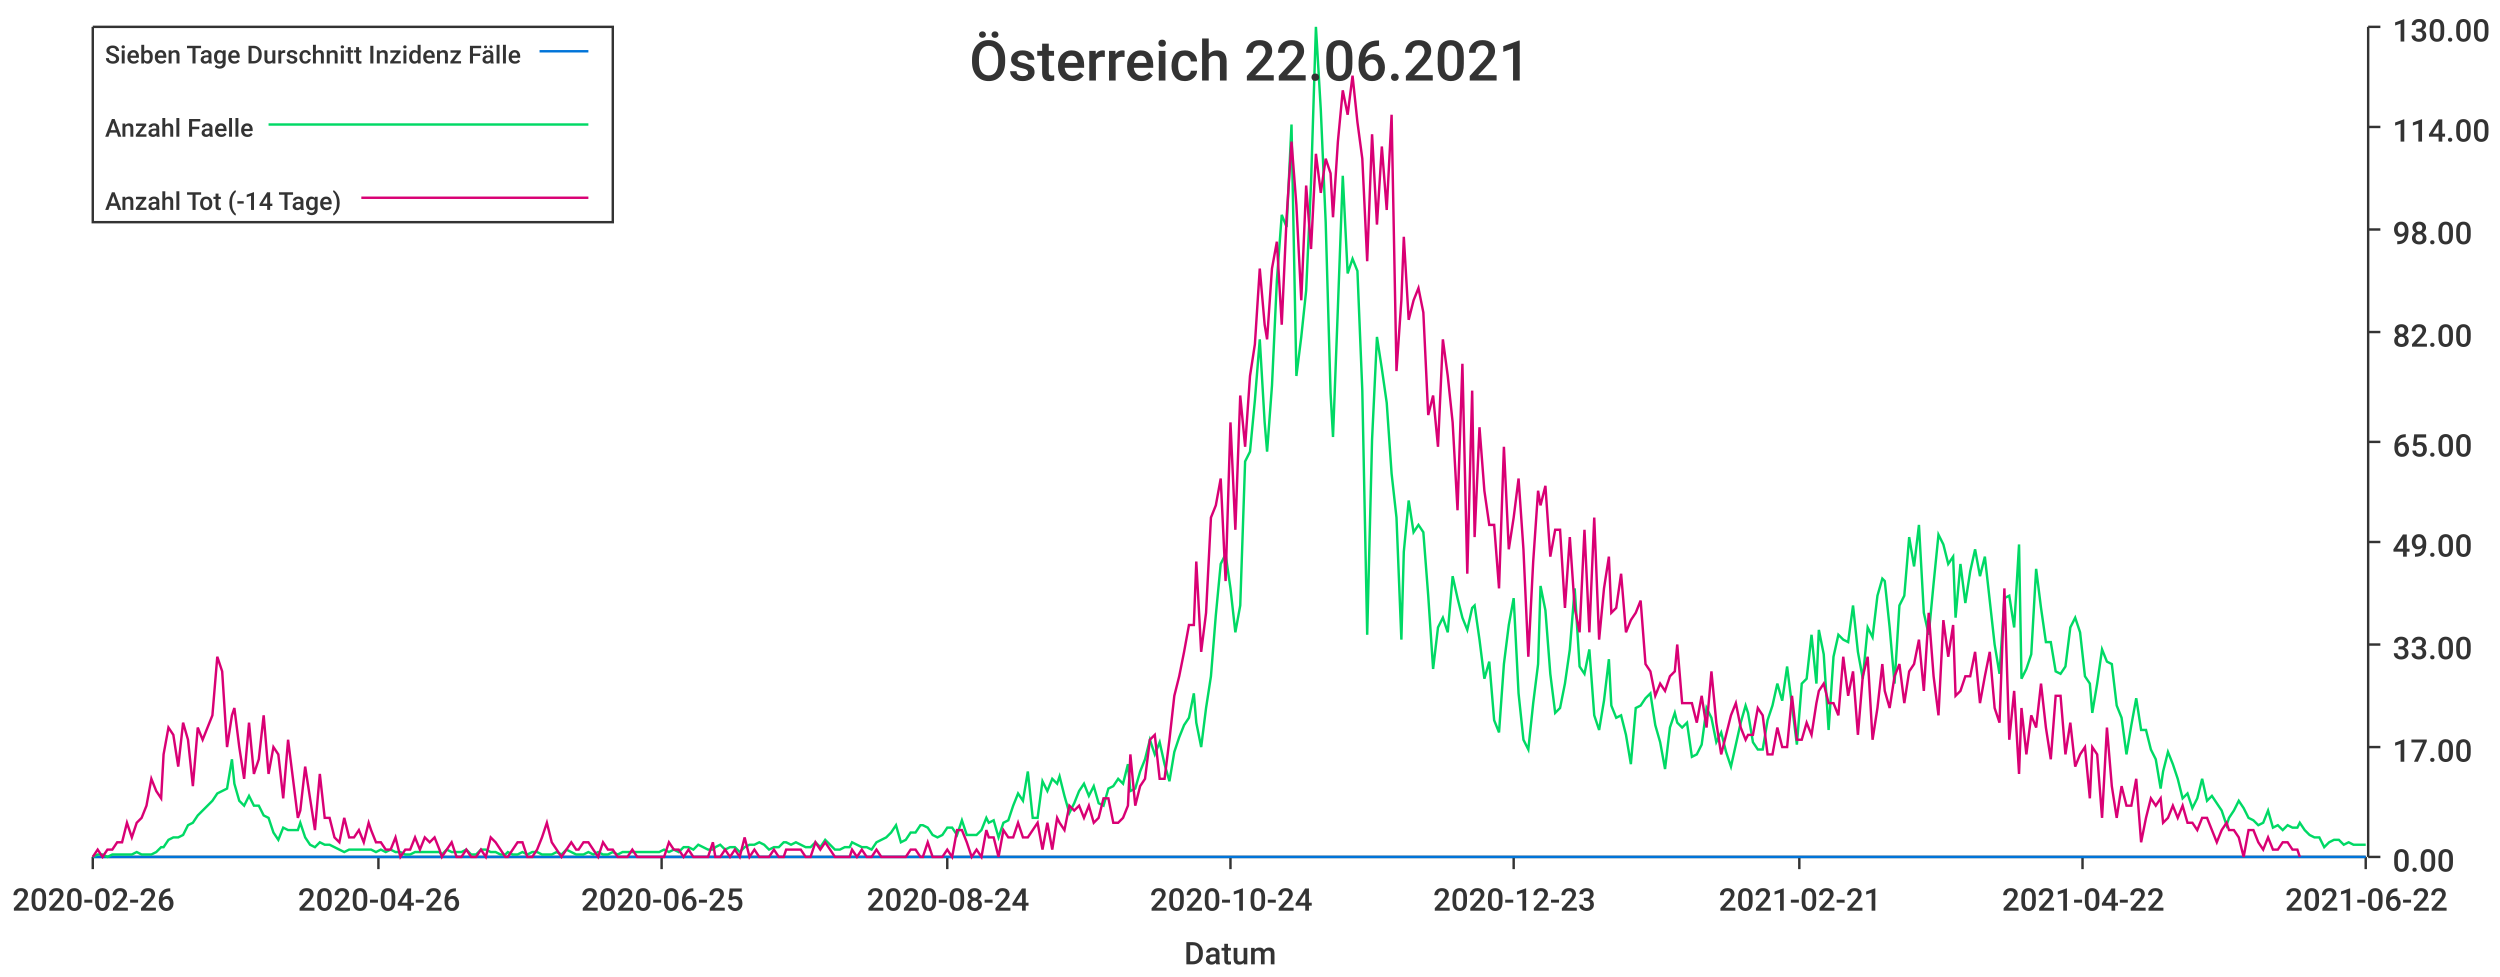
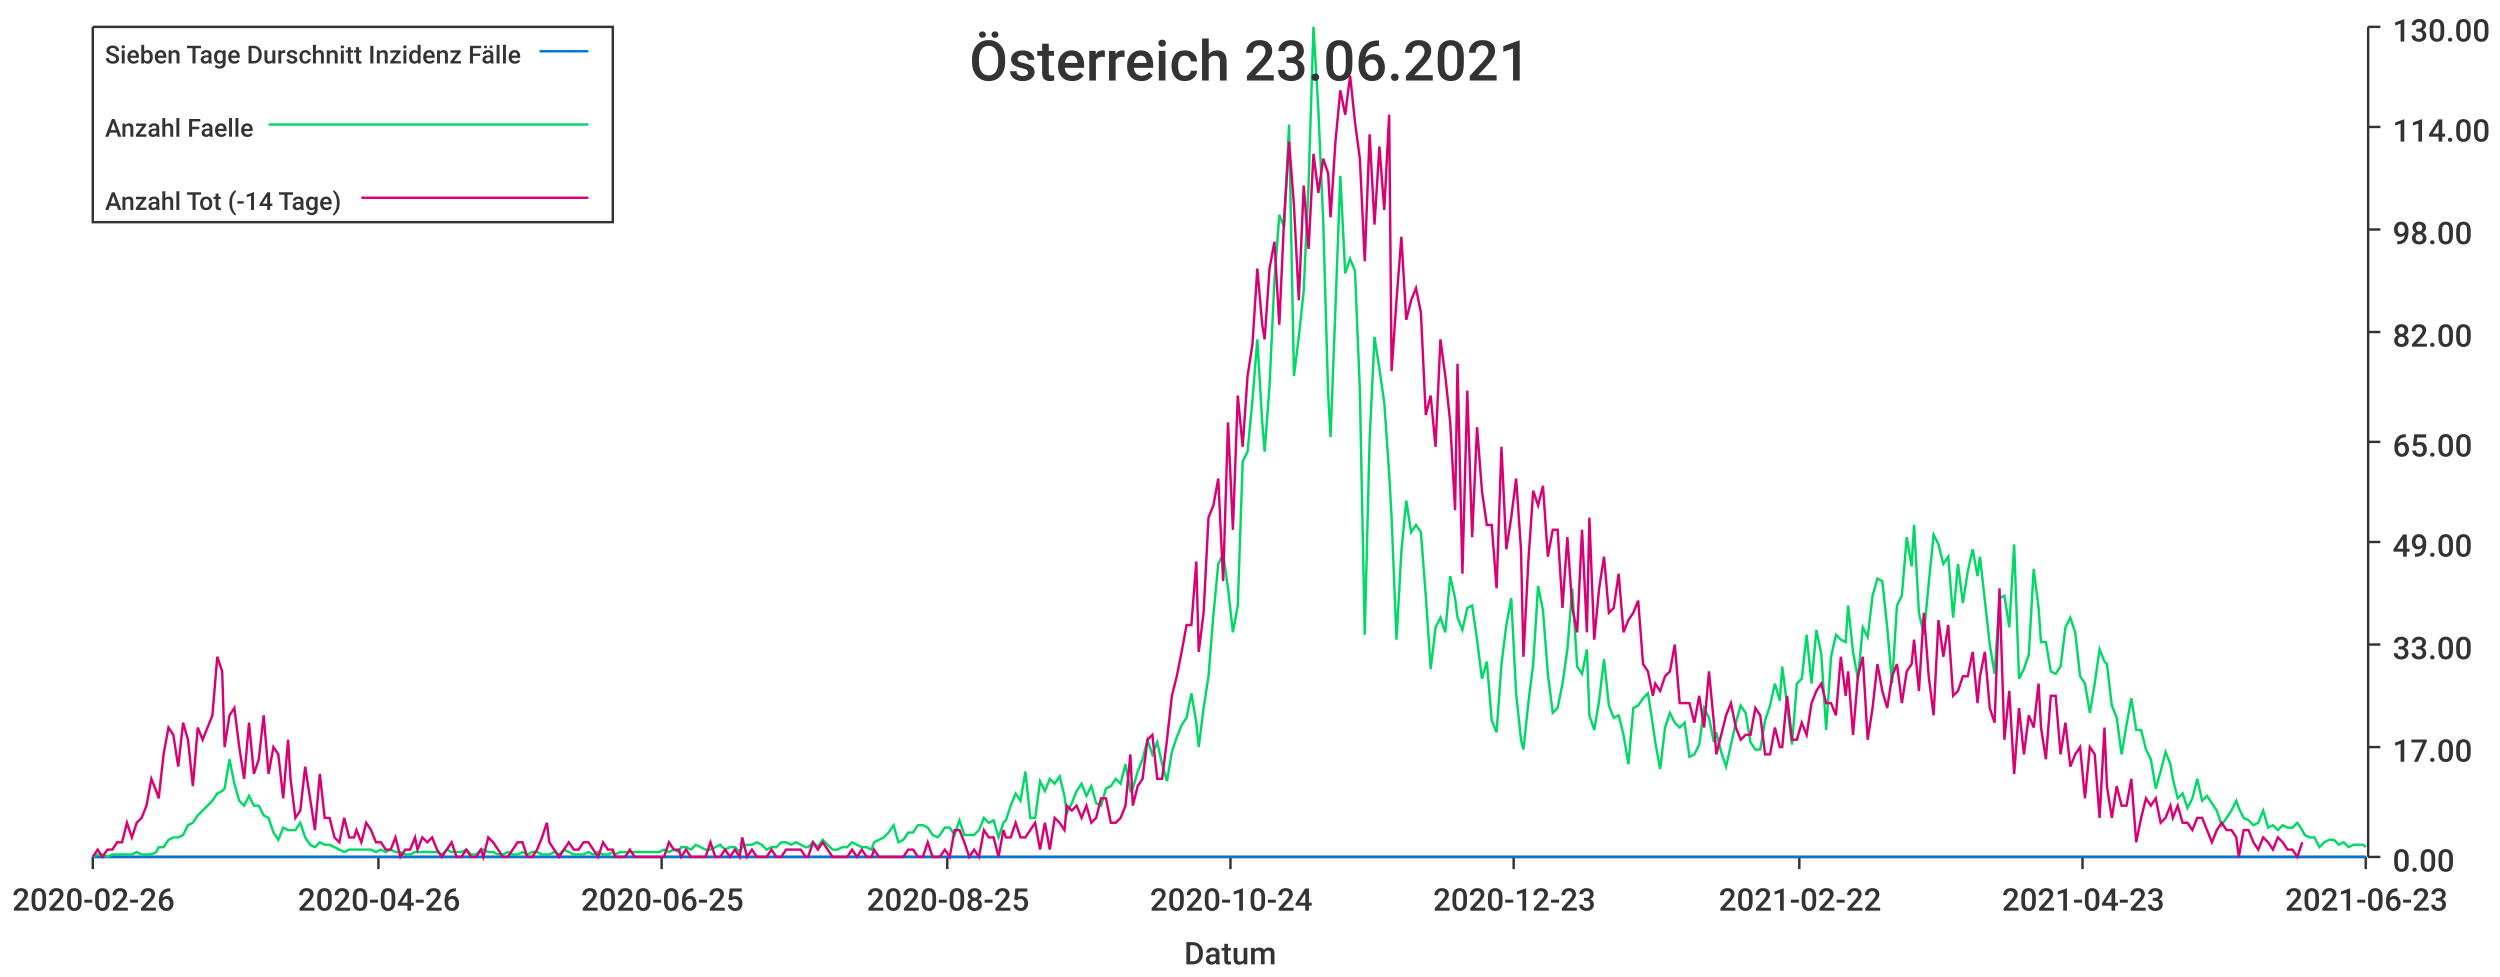
<svg xmlns="http://www.w3.org/2000/svg" width="1024" height="400">\n<path d="M 0 0 L 1024 0 L 1024 400 L 0 400 L 0 0" style="stroke-width:0;stroke:rgba(255,255,255,1.0);fill:rgba(255,255,255,1.0)" />
  <path d="M 38 11 L 969 11 L 969 351 L 38 351 L 38 11" style="stroke-width:0;stroke:rgba(255,255,255,1.0);fill:rgba(255,255,255,1.0)" />
  <path d="M 38 351 L 969 351" style="stroke-width:1;stroke:rgba(51,51,51,1.0);fill:none" />
  <path d="M 38 351 L 38 356" style="stroke-width:1;stroke:rgba(51,51,51,1.0);fill:none" />
  <text x="5" y="373" style="stroke-width:0;stroke:none;fill:rgba(51,51,51,1.0);font-size:12.8px;font-family:'Roboto Medium',sans-serif">2020-02-26</text>
  <path d="M 155 351 L 155 356" style="stroke-width:1;stroke:rgba(51,51,51,1.0);fill:none" />
  <text x="122" y="373" style="stroke-width:0;stroke:none;fill:rgba(51,51,51,1.0);font-size:12.8px;font-family:'Roboto Medium',sans-serif">2020-04-26</text>
  <path d="M 271 351 L 271 356" style="stroke-width:1;stroke:rgba(51,51,51,1.0);fill:none" />
  <text x="238" y="373" style="stroke-width:0;stroke:none;fill:rgba(51,51,51,1.0);font-size:12.8px;font-family:'Roboto Medium',sans-serif">2020-06-25</text>
  <path d="M 388 351 L 388 356" style="stroke-width:1;stroke:rgba(51,51,51,1.0);fill:none" />
-   <text x="355" y="373" style="stroke-width:0;stroke:none;fill:rgba(51,51,51,1.0);font-size:12.8px;font-family:'Roboto Medium',sans-serif">2020-08-24</text>
+   <text x="355" y="373" style="stroke-width:0;stroke:none;fill:rgba(51,51,51,1.0);font-size:12.8px;font-family:'Roboto Medium',sans-serif">2020-08-25</text>
  <path d="M 504 351 L 504 356" style="stroke-width:1;stroke:rgba(51,51,51,1.0);fill:none" />
  <text x="471" y="373" style="stroke-width:0;stroke:none;fill:rgba(51,51,51,1.0);font-size:12.8px;font-family:'Roboto Medium',sans-serif">2020-10-24</text>
  <path d="M 620 351 L 620 356" style="stroke-width:1;stroke:rgba(51,51,51,1.0);fill:none" />
  <text x="587" y="373" style="stroke-width:0;stroke:none;fill:rgba(51,51,51,1.0);font-size:12.8px;font-family:'Roboto Medium',sans-serif">2020-12-23</text>
  <path d="M 737 351 L 737 356" style="stroke-width:1;stroke:rgba(51,51,51,1.0);fill:none" />
-   <text x="704" y="373" style="stroke-width:0;stroke:none;fill:rgba(51,51,51,1.0);font-size:12.8px;font-family:'Roboto Medium',sans-serif">2021-02-21</text>
+   <text x="704" y="373" style="stroke-width:0;stroke:none;fill:rgba(51,51,51,1.0);font-size:12.8px;font-family:'Roboto Medium',sans-serif">2021-02-22</text>
  <path d="M 853 351 L 853 356" style="stroke-width:1;stroke:rgba(51,51,51,1.0);fill:none" />
-   <text x="820" y="373" style="stroke-width:0;stroke:none;fill:rgba(51,51,51,1.0);font-size:12.8px;font-family:'Roboto Medium',sans-serif">2021-04-22</text>
+   <text x="820" y="373" style="stroke-width:0;stroke:none;fill:rgba(51,51,51,1.0);font-size:12.8px;font-family:'Roboto Medium',sans-serif">2021-04-23</text>
  <path d="M 969 351 L 969 356" style="stroke-width:1;stroke:rgba(51,51,51,1.0);fill:none" />
-   <text x="936" y="373" style="stroke-width:0;stroke:none;fill:rgba(51,51,51,1.0);font-size:12.8px;font-family:'Roboto Medium',sans-serif">2021-06-22</text>
+   <text x="936" y="373" style="stroke-width:0;stroke:none;fill:rgba(51,51,51,1.0);font-size:12.8px;font-family:'Roboto Medium',sans-serif">2021-06-23</text>
  <text x="485" y="395" style="stroke-width:0;stroke:none;fill:rgba(51,51,51,1.0);font-size:12.8px;font-family:'Roboto Medium',sans-serif">Datum</text>
  <path d="M 970 351 L 970 11" style="stroke-width:1;stroke:rgba(51,51,51,1.0);fill:none" />
  <path d="M 970 351 L 975 351" style="stroke-width:1;stroke:rgba(51,51,51,1.0);fill:none" />
  <text x="980" y="357" style="stroke-width:0;stroke:none;fill:rgba(51,51,51,1.0);font-size:12.8px;font-family:'Roboto Medium',sans-serif">0.00</text>
  <path d="M 970 306 L 975 306" style="stroke-width:1;stroke:rgba(51,51,51,1.0);fill:none" />
  <text x="980" y="312" style="stroke-width:0;stroke:none;fill:rgba(51,51,51,1.0);font-size:12.8px;font-family:'Roboto Medium',sans-serif">17.00</text>
  <path d="M 970 264 L 975 264" style="stroke-width:1;stroke:rgba(51,51,51,1.0);fill:none" />
  <text x="980" y="270" style="stroke-width:0;stroke:none;fill:rgba(51,51,51,1.0);font-size:12.8px;font-family:'Roboto Medium',sans-serif">33.00</text>
  <path d="M 970 222 L 975 222" style="stroke-width:1;stroke:rgba(51,51,51,1.0);fill:none" />
  <text x="980" y="228" style="stroke-width:0;stroke:none;fill:rgba(51,51,51,1.0);font-size:12.8px;font-family:'Roboto Medium',sans-serif">49.00</text>
  <path d="M 970 181 L 975 181" style="stroke-width:1;stroke:rgba(51,51,51,1.0);fill:none" />
  <text x="980" y="187" style="stroke-width:0;stroke:none;fill:rgba(51,51,51,1.0);font-size:12.8px;font-family:'Roboto Medium',sans-serif">65.00</text>
  <path d="M 970 136 L 975 136" style="stroke-width:1;stroke:rgba(51,51,51,1.0);fill:none" />
  <text x="980" y="142" style="stroke-width:0;stroke:none;fill:rgba(51,51,51,1.0);font-size:12.8px;font-family:'Roboto Medium',sans-serif">82.00</text>
  <path d="M 970 94 L 975 94" style="stroke-width:1;stroke:rgba(51,51,51,1.0);fill:none" />
  <text x="980" y="100" style="stroke-width:0;stroke:none;fill:rgba(51,51,51,1.0);font-size:12.8px;font-family:'Roboto Medium',sans-serif">98.00</text>
  <path d="M 970 52 L 975 52" style="stroke-width:1;stroke:rgba(51,51,51,1.0);fill:none" />
  <text x="980" y="58" style="stroke-width:0;stroke:none;fill:rgba(51,51,51,1.0);font-size:12.8px;font-family:'Roboto Medium',sans-serif">114.00</text>
  <path d="M 970 11 L 975 11" style="stroke-width:1;stroke:rgba(51,51,51,1.0);fill:none" />
  <text x="980" y="17" style="stroke-width:0;stroke:none;fill:rgba(51,51,51,1.0);font-size:12.8px;font-family:'Roboto Medium',sans-serif">130.00</text>
-   <path d="M 38 351 L 40 351 L 42 351 L 44 351 L 46 351 L 48 351 L 50 351 L 52 351 L 54 351 L 56 351 L 58 351 L 60 351 L 62 351 L 64 351 L 66 351 L 67 351 L 69 351 L 71 351 L 73 351 L 75 351 L 77 351 L 79 351 L 81 351 L 83 351 L 85 351 L 87 351 L 89 351 L 91 351 L 93 351 L 95 351 L 96 351 L 98 351 L 100 351 L 102 351 L 104 351 L 106 351 L 108 351 L 110 351 L 112 351 L 114 351 L 116 351 L 118 351 L 120 351 L 122 351 L 123 351 L 125 351 L 127 351 L 129 351 L 131 351 L 133 351 L 135 351 L 137 351 L 139 351 L 141 351 L 143 351 L 145 351 L 147 351 L 149 351 L 151 351 L 152 351 L 154 351 L 156 351 L 158 351 L 160 351 L 162 351 L 164 351 L 166 351 L 168 351 L 170 351 L 172 351 L 174 351 L 176 351 L 178 351 L 180 351 L 181 351 L 183 351 L 185 351 L 187 351 L 189 351 L 191 351 L 193 351 L 195 351 L 197 351 L 199 351 L 201 351 L 203 351 L 205 351 L 207 351 L 208 351 L 210 351 L 212 351 L 214 351 L 216 351 L 218 351 L 220 351 L 222 351 L 224 351 L 226 351 L 228 351 L 230 351 L 232 351 L 234 351 L 236 351 L 237 351 L 239 351 L 241 351 L 243 351 L 245 351 L 247 351 L 249 351 L 251 351 L 253 351 L 255 351 L 257 351 L 259 351 L 261 351 L 263 351 L 264 351 L 266 351 L 268 351 L 270 351 L 272 351 L 274 351 L 276 351 L 278 351 L 280 351 L 282 351 L 284 351 L 286 351 L 288 351 L 290 351 L 292 351 L 293 351 L 295 351 L 297 351 L 299 351 L 301 351 L 303 351 L 305 351 L 307 351 L 309 351 L 311 351 L 313 351 L 315 351 L 317 351 L 319 351 L 321 351 L 322 351 L 324 351 L 326 351 L 328 351 L 330 351 L 332 351 L 334 351 L 336 351 L 338 351 L 340 351 L 342 351 L 344 351 L 346 351 L 348 351 L 349 351 L 351 351 L 353 351 L 355 351 L 357 351 L 359 351 L 361 351 L 363 351 L 365 351 L 367 351 L 369 351 L 371 351 L 373 351 L 375 351 L 377 351 L 378 351 L 380 351 L 382 351 L 384 351 L 386 351 L 388 351 L 390 351 L 392 351 L 394 351 L 396 351 L 398 351 L 400 351 L 402 351 L 404 351 L 405 351 L 407 351 L 409 351 L 411 351 L 413 351 L 415 351 L 417 351 L 419 351 L 421 351 L 423 351 L 425 351 L 427 351 L 429 351 L 431 351 L 433 351 L 434 351 L 436 351 L 438 351 L 440 351 L 442 351 L 444 351 L 446 351 L 448 351 L 450 351 L 452 351 L 454 351 L 456 351 L 458 351 L 460 351 L 462 351 L 463 351 L 465 351 L 467 351 L 469 351 L 471 351 L 473 351 L 475 351 L 477 351 L 479 351 L 481 351 L 483 351 L 485 351 L 487 351 L 489 351 L 490 351 L 492 351 L 494 351 L 496 351 L 498 351 L 500 351 L 502 351 L 504 351 L 506 351 L 508 351 L 510 351 L 512 351 L 514 351 L 516 351 L 518 351 L 519 351 L 521 351 L 523 351 L 525 351 L 527 351 L 529 351 L 531 351 L 533 351 L 535 351 L 537 351 L 539 351 L 541 351 L 543 351 L 545 351 L 546 351 L 548 351 L 550 351 L 552 351 L 554 351 L 556 351 L 558 351 L 560 351 L 562 351 L 564 351 L 566 351 L 568 351 L 570 351 L 572 351 L 574 351 L 575 351 L 577 351 L 579 351 L 581 351 L 583 351 L 585 351 L 587 351 L 589 351 L 591 351 L 593 351 L 595 351 L 597 351 L 599 351 L 601 351 L 603 351 L 604 351 L 606 351 L 608 351 L 610 351 L 612 351 L 614 351 L 616 351 L 618 351 L 620 351 L 622 351 L 624 351 L 626 351 L 628 351 L 630 351 L 631 351 L 633 351 L 635 351 L 637 351 L 639 351 L 641 351 L 643 351 L 645 351 L 647 351 L 649 351 L 651 351 L 653 351 L 655 351 L 657 351 L 659 351 L 660 351 L 662 351 L 664 351 L 666 351 L 668 351 L 670 351 L 672 351 L 674 351 L 676 351 L 678 351 L 680 351 L 682 351 L 684 351 L 686 351 L 687 351 L 689 351 L 691 351 L 693 351 L 695 351 L 697 351 L 699 351 L 701 351 L 703 351 L 705 351 L 707 351 L 709 351 L 711 351 L 713 351 L 715 351 L 716 351 L 718 351 L 720 351 L 722 351 L 724 351 L 726 351 L 728 351 L 730 351 L 732 351 L 734 351 L 736 351 L 738 351 L 740 351 L 742 351 L 744 351 L 745 351 L 747 351 L 749 351 L 751 351 L 753 351 L 755 351 L 757 351 L 759 351 L 761 351 L 763 351 L 765 351 L 767 351 L 769 351 L 771 351 L 772 351 L 774 351 L 776 351 L 778 351 L 780 351 L 782 351 L 784 351 L 786 351 L 788 351 L 790 351 L 792 351 L 794 351 L 796 351 L 798 351 L 800 351 L 801 351 L 803 351 L 805 351 L 807 351 L 809 351 L 811 351 L 813 351 L 815 351 L 817 351 L 819 351 L 821 351 L 823 351 L 825 351 L 827 351 L 828 351 L 830 351 L 832 351 L 834 351 L 836 351 L 838 351 L 840 351 L 842 351 L 844 351 L 846 351 L 848 351 L 850 351 L 852 351 L 854 351 L 856 351 L 857 351 L 859 351 L 861 351 L 863 351 L 865 351 L 867 351 L 869 351 L 871 351 L 873 351 L 875 351 L 877 351 L 879 351 L 881 351 L 883 351 L 885 351 L 886 351 L 888 351 L 890 351 L 892 351 L 894 351 L 896 351 L 898 351 L 900 351 L 902 351 L 904 351 L 906 351 L 908 351 L 910 351 L 912 351 L 913 351 L 915 351 L 917 351 L 919 351 L 921 351 L 923 351 L 925 351 L 927 351 L 929 351 L 931 351 L 933 351 L 935 351 L 937 351 L 939 351 L 941 351 L 942 351 L 944 351 L 946 351 L 948 351 L 950 351 L 952 351 L 954 351 L 956 351 L 958 351 L 960 351 L 962 351 L 964 351 L 966 351 L 968 351 L 969 351" style="stroke-width:1;stroke:rgba(0,116,217,1.0);fill:none" />
-   <path d="M 38 351 L 40 350 L 42 350 L 44 351 L 46 350 L 48 350 L 50 350 L 52 350 L 54 350 L 56 349 L 58 350 L 60 350 L 62 350 L 64 349 L 66 347 L 67 347 L 69 344 L 71 343 L 73 343 L 75 342 L 77 338 L 79 337 L 81 334 L 83 332 L 85 330 L 87 328 L 89 325 L 91 324 L 93 323 L 95 311 L 96 321 L 98 328 L 100 330 L 102 326 L 104 330 L 106 330 L 108 334 L 110 335 L 112 341 L 114 344 L 116 339 L 118 340 L 120 340 L 122 340 L 123 337 L 125 343 L 127 346 L 129 347 L 131 345 L 133 346 L 135 346 L 137 347 L 139 348 L 141 349 L 143 348 L 145 348 L 147 348 L 149 348 L 151 348 L 152 348 L 154 349 L 156 348 L 158 349 L 160 348 L 162 349 L 164 349 L 166 350 L 168 350 L 170 349 L 172 349 L 174 349 L 176 349 L 178 349 L 180 349 L 181 350 L 183 348 L 185 349 L 187 349 L 189 349 L 191 348 L 193 350 L 195 350 L 197 348 L 199 348 L 201 349 L 203 349 L 205 350 L 207 350 L 208 349 L 210 350 L 212 350 L 214 349 L 216 350 L 218 349 L 220 349 L 222 350 L 224 350 L 226 350 L 228 349 L 230 350 L 232 348 L 234 349 L 236 350 L 237 350 L 239 350 L 241 349 L 243 350 L 245 349 L 247 350 L 249 350 L 251 349 L 253 350 L 255 349 L 257 349 L 259 349 L 261 349 L 263 349 L 264 349 L 266 349 L 268 349 L 270 349 L 272 348 L 274 349 L 276 348 L 278 349 L 280 347 L 282 347 L 284 348 L 286 346 L 288 347 L 290 348 L 292 348 L 293 347 L 295 346 L 297 348 L 299 347 L 301 347 L 303 349 L 305 347 L 307 346 L 309 346 L 311 345 L 313 346 L 315 348 L 317 347 L 319 347 L 321 345 L 322 345 L 324 346 L 326 345 L 328 346 L 330 347 L 332 347 L 334 345 L 336 347 L 338 344 L 340 346 L 342 348 L 344 348 L 346 347 L 348 347 L 349 345 L 351 346 L 353 347 L 355 347 L 357 348 L 359 345 L 361 344 L 363 343 L 365 341 L 367 338 L 369 345 L 371 344 L 373 341 L 375 341 L 377 338 L 378 338 L 380 339 L 382 342 L 384 343 L 386 342 L 388 339 L 390 339 L 392 342 L 394 336 L 396 342 L 398 342 L 400 342 L 402 340 L 404 335 L 405 337 L 407 336 L 409 343 L 411 337 L 413 336 L 415 330 L 417 325 L 419 328 L 421 316 L 423 335 L 425 335 L 427 320 L 429 324 L 431 319 L 433 321 L 434 318 L 436 326 L 438 333 L 440 329 L 442 324 L 444 321 L 446 326 L 448 322 L 450 329 L 452 330 L 454 323 L 456 322 L 458 319 L 460 321 L 462 313 L 463 324 L 465 323 L 467 316 L 469 311 L 471 303 L 473 309 L 475 304 L 477 313 L 479 320 L 481 308 L 483 302 L 485 297 L 487 294 L 489 284 L 490 296 L 492 306 L 494 290 L 496 277 L 498 252 L 500 231 L 502 227 L 504 241 L 506 259 L 508 248 L 510 189 L 512 185 L 514 164 L 516 139 L 518 173 L 519 185 L 521 158 L 523 115 L 525 88 L 527 93 L 529 51 L 531 154 L 533 138 L 535 119 L 537 75 L 539 11 L 541 45 L 543 91 L 545 161 L 546 179 L 548 126 L 550 72 L 552 112 L 554 106 L 556 111 L 558 160 L 560 260 L 562 180 L 564 138 L 566 151 L 568 165 L 570 194 L 572 212 L 574 262 L 575 226 L 577 205 L 579 218 L 581 215 L 583 218 L 585 244 L 587 274 L 589 257 L 591 253 L 593 259 L 595 236 L 597 245 L 599 253 L 601 258 L 603 249 L 604 248 L 606 262 L 608 278 L 610 271 L 612 295 L 614 300 L 616 272 L 618 256 L 620 245 L 622 284 L 624 303 L 626 307 L 628 288 L 630 272 L 631 240 L 633 250 L 635 276 L 637 292 L 639 290 L 641 280 L 643 266 L 645 241 L 647 273 L 649 276 L 651 266 L 653 293 L 655 299 L 657 287 L 659 270 L 660 289 L 662 294 L 664 293 L 666 301 L 668 313 L 670 290 L 672 289 L 674 286 L 676 284 L 678 297 L 680 304 L 682 315 L 684 298 L 686 292 L 687 296 L 689 298 L 691 296 L 693 310 L 695 309 L 697 305 L 699 290 L 701 294 L 703 304 L 705 300 L 707 308 L 709 314 L 711 305 L 713 296 L 715 289 L 716 292 L 718 304 L 720 307 L 722 307 L 724 295 L 726 289 L 728 280 L 730 287 L 732 273 L 734 289 L 736 305 L 738 280 L 740 278 L 742 260 L 744 280 L 745 258 L 747 268 L 749 299 L 751 269 L 753 260 L 755 262 L 757 263 L 759 248 L 761 267 L 763 278 L 765 257 L 767 261 L 769 244 L 771 237 L 772 238 L 774 257 L 776 280 L 778 248 L 780 244 L 782 220 L 784 232 L 786 215 L 788 251 L 790 260 L 792 239 L 794 219 L 796 223 L 798 231 L 800 228 L 801 253 L 803 231 L 805 247 L 807 234 L 809 225 L 811 236 L 813 228 L 815 246 L 817 264 L 819 276 L 821 245 L 823 244 L 825 257 L 827 223 L 828 278 L 830 274 L 832 268 L 834 233 L 836 249 L 838 263 L 840 263 L 842 275 L 844 276 L 846 273 L 848 257 L 850 253 L 852 259 L 854 277 L 856 280 L 857 292 L 859 280 L 861 266 L 863 271 L 865 272 L 867 289 L 869 294 L 871 309 L 873 297 L 875 286 L 877 299 L 879 299 L 881 307 L 883 311 L 885 323 L 886 316 L 888 308 L 890 313 L 892 319 L 894 327 L 896 325 L 898 331 L 900 327 L 902 319 L 904 328 L 906 326 L 908 329 L 910 332 L 912 338 L 913 335 L 915 332 L 917 328 L 919 331 L 921 335 L 923 336 L 925 338 L 927 337 L 929 332 L 931 339 L 933 338 L 935 340 L 937 338 L 939 339 L 941 339 L 942 337 L 944 340 L 946 342 L 948 343 L 950 343 L 952 347 L 954 345 L 956 344 L 958 344 L 960 346 L 962 345 L 964 346 L 966 346 L 968 346 L 969 346" style="stroke-width:1;stroke:rgba(0,217,101,1.0);fill:none" />
-   <path d="M 38 351 L 40 348 L 42 351 L 44 348 L 46 348 L 48 345 L 50 345 L 52 337 L 54 343 L 56 337 L 58 335 L 60 330 L 62 319 L 64 324 L 66 327 L 67 309 L 69 298 L 71 301 L 73 314 L 75 296 L 77 303 L 79 322 L 81 298 L 83 303 L 85 298 L 87 293 L 89 269 L 91 275 L 93 306 L 95 293 L 96 290 L 98 306 L 100 319 L 102 296 L 104 317 L 106 311 L 108 293 L 110 317 L 112 306 L 114 309 L 116 327 L 118 303 L 120 319 L 122 335 L 123 332 L 125 314 L 127 327 L 129 340 L 131 317 L 133 335 L 135 335 L 137 343 L 139 345 L 141 335 L 143 343 L 145 343 L 147 340 L 149 345 L 151 337 L 152 340 L 154 345 L 156 345 L 158 348 L 160 348 L 162 343 L 164 351 L 166 348 L 168 348 L 170 343 L 172 348 L 174 343 L 176 345 L 178 343 L 180 348 L 181 351 L 183 348 L 185 345 L 187 351 L 189 351 L 191 348 L 193 351 L 195 351 L 197 348 L 199 351 L 201 343 L 203 345 L 205 348 L 207 351 L 208 351 L 210 348 L 212 345 L 214 345 L 216 351 L 218 351 L 220 348 L 222 343 L 224 337 L 226 345 L 228 348 L 230 351 L 232 348 L 234 345 L 236 348 L 237 348 L 239 345 L 241 345 L 243 348 L 245 351 L 247 345 L 249 348 L 251 348 L 253 351 L 255 351 L 257 351 L 259 348 L 261 351 L 263 351 L 264 351 L 266 351 L 268 351 L 270 351 L 272 351 L 274 345 L 276 348 L 278 348 L 280 351 L 282 348 L 284 351 L 286 351 L 288 351 L 290 351 L 292 345 L 293 351 L 295 351 L 297 348 L 299 351 L 301 348 L 303 351 L 305 343 L 307 351 L 309 348 L 311 351 L 313 351 L 315 351 L 317 348 L 319 351 L 321 351 L 322 348 L 324 348 L 326 348 L 328 348 L 330 351 L 332 351 L 334 345 L 336 348 L 338 345 L 340 348 L 342 351 L 344 351 L 346 351 L 348 351 L 349 348 L 351 351 L 353 348 L 355 351 L 357 351 L 359 348 L 361 351 L 363 351 L 365 351 L 367 351 L 369 351 L 371 351 L 373 348 L 375 348 L 377 351 L 378 351 L 380 345 L 382 351 L 384 351 L 386 351 L 388 348 L 390 351 L 392 340 L 394 340 L 396 345 L 398 351 L 400 348 L 402 351 L 404 340 L 405 343 L 407 343 L 409 351 L 411 340 L 413 343 L 415 343 L 417 337 L 419 343 L 421 343 L 423 340 L 425 337 L 427 348 L 429 337 L 431 348 L 433 335 L 434 337 L 436 340 L 438 330 L 440 332 L 442 330 L 444 335 L 446 330 L 448 337 L 450 335 L 452 327 L 454 327 L 456 337 L 458 337 L 460 335 L 462 330 L 463 309 L 465 330 L 467 322 L 469 319 L 471 303 L 473 301 L 475 319 L 477 319 L 479 303 L 481 285 L 483 277 L 485 267 L 487 256 L 489 256 L 490 230 L 492 267 L 494 251 L 496 212 L 498 207 L 500 196 L 502 238 L 504 173 L 506 217 L 508 162 L 510 183 L 512 154 L 514 141 L 516 110 L 518 133 L 519 139 L 521 110 L 523 99 L 525 133 L 527 89 L 529 58 L 531 84 L 533 123 L 535 76 L 537 102 L 539 63 L 541 79 L 543 65 L 545 71 L 546 89 L 548 58 L 550 37 L 552 47 L 554 31 L 556 50 L 558 65 L 560 107 L 562 55 L 564 92 L 566 60 L 568 86 L 570 47 L 572 152 L 574 123 L 575 97 L 577 131 L 579 123 L 581 118 L 583 128 L 585 170 L 587 162 L 589 183 L 591 139 L 593 154 L 595 173 L 597 209 L 599 149 L 601 235 L 603 160 L 604 220 L 606 175 L 608 201 L 610 215 L 612 215 L 614 241 L 616 183 L 618 225 L 620 212 L 622 196 L 624 225 L 626 269 L 628 230 L 630 201 L 631 207 L 633 199 L 635 228 L 637 217 L 639 217 L 641 249 L 643 220 L 645 249 L 647 259 L 649 217 L 651 259 L 653 212 L 655 262 L 657 241 L 659 228 L 660 251 L 662 249 L 664 235 L 666 259 L 668 254 L 670 251 L 672 246 L 674 272 L 676 275 L 678 285 L 680 280 L 682 283 L 684 277 L 686 275 L 687 264 L 689 288 L 691 288 L 693 288 L 695 296 L 697 285 L 699 298 L 701 275 L 703 296 L 705 309 L 707 301 L 709 293 L 711 288 L 713 298 L 715 303 L 716 301 L 718 301 L 720 290 L 722 293 L 724 309 L 726 309 L 728 298 L 730 306 L 732 306 L 734 285 L 736 303 L 738 303 L 740 296 L 742 301 L 744 288 L 745 283 L 747 280 L 749 288 L 751 288 L 753 293 L 755 269 L 757 285 L 759 275 L 761 301 L 763 277 L 765 269 L 767 303 L 769 290 L 771 272 L 772 283 L 774 290 L 776 277 L 778 272 L 780 288 L 782 275 L 784 272 L 786 262 L 788 283 L 790 251 L 792 277 L 794 293 L 796 254 L 798 269 L 800 256 L 801 285 L 803 283 L 805 277 L 807 277 L 809 267 L 811 288 L 813 277 L 815 267 L 817 290 L 819 296 L 821 241 L 823 303 L 825 283 L 827 317 L 828 290 L 830 309 L 832 293 L 834 298 L 836 280 L 838 298 L 840 311 L 842 285 L 844 285 L 846 309 L 848 296 L 850 314 L 852 309 L 854 306 L 856 327 L 857 306 L 859 309 L 861 335 L 863 298 L 865 322 L 867 335 L 869 322 L 871 330 L 873 330 L 875 319 L 877 345 L 879 335 L 881 327 L 883 330 L 885 327 L 886 337 L 888 335 L 890 330 L 892 335 L 894 330 L 896 337 L 898 337 L 900 340 L 902 335 L 904 335 L 906 340 L 908 345 L 910 340 L 912 337 L 913 340 L 915 340 L 917 343 L 919 351 L 921 340 L 923 340 L 925 345 L 927 348 L 929 343 L 931 348 L 933 348 L 935 345 L 937 345 L 939 348 L 941 348 L 942 351" style="stroke-width:1;stroke:rgba(217,0,116,1.0);fill:none" />
-   <text x="397" y="33" style="stroke-width:0;stroke:none;fill:rgba(51,51,51,1.0);font-size:23.0px;font-family:'Roboto Medium',sans-serif">Österreich 22.06.2021</text>
+   <path d="M 38 351 L 40 351 L 42 351 L 44 351 L 46 351 L 48 351 L 50 351 L 52 351 L 54 351 L 56 351 L 58 351 L 60 351 L 62 351 L 64 351 L 65 351 L 67 351 L 69 351 L 71 351 L 73 351 L 75 351 L 77 351 L 79 351 L 81 351 L 83 351 L 85 351 L 87 351 L 89 351 L 91 351 L 92 351 L 94 351 L 96 351 L 98 351 L 100 351 L 102 351 L 104 351 L 106 351 L 108 351 L 110 351 L 112 351 L 114 351 L 116 351 L 118 351 L 119 351 L 121 351 L 123 351 L 125 351 L 127 351 L 129 351 L 131 351 L 133 351 L 135 351 L 137 351 L 139 351 L 141 351 L 143 351 L 145 351 L 146 351 L 148 351 L 150 351 L 152 351 L 154 351 L 156 351 L 158 351 L 160 351 L 162 351 L 164 351 L 166 351 L 168 351 L 170 351 L 171 351 L 173 351 L 175 351 L 177 351 L 179 351 L 181 351 L 183 351 L 185 351 L 187 351 L 189 351 L 191 351 L 193 351 L 195 351 L 197 351 L 198 351 L 200 351 L 202 351 L 204 351 L 206 351 L 208 351 L 210 351 L 212 351 L 214 351 L 216 351 L 218 351 L 220 351 L 222 351 L 224 351 L 225 351 L 227 351 L 229 351 L 231 351 L 233 351 L 235 351 L 237 351 L 239 351 L 241 351 L 243 351 L 245 351 L 247 351 L 249 351 L 251 351 L 252 351 L 254 351 L 256 351 L 258 351 L 260 351 L 262 351 L 264 351 L 266 351 L 268 351 L 270 351 L 272 351 L 274 351 L 276 351 L 278 351 L 279 351 L 281 351 L 283 351 L 285 351 L 287 351 L 289 351 L 291 351 L 293 351 L 295 351 L 297 351 L 299 351 L 301 351 L 303 351 L 304 351 L 306 351 L 308 351 L 310 351 L 312 351 L 314 351 L 316 351 L 318 351 L 320 351 L 322 351 L 324 351 L 326 351 L 328 351 L 330 351 L 331 351 L 333 351 L 335 351 L 337 351 L 339 351 L 341 351 L 343 351 L 345 351 L 347 351 L 349 351 L 351 351 L 353 351 L 355 351 L 357 351 L 358 351 L 360 351 L 362 351 L 364 351 L 366 351 L 368 351 L 370 351 L 372 351 L 374 351 L 376 351 L 378 351 L 380 351 L 382 351 L 384 351 L 385 351 L 387 351 L 389 351 L 391 351 L 393 351 L 395 351 L 397 351 L 399 351 L 401 351 L 403 351 L 405 351 L 407 351 L 409 351 L 411 351 L 412 351 L 414 351 L 416 351 L 418 351 L 420 351 L 422 351 L 424 351 L 426 351 L 428 351 L 430 351 L 432 351 L 434 351 L 436 351 L 437 351 L 439 351 L 441 351 L 443 351 L 445 351 L 447 351 L 449 351 L 451 351 L 453 351 L 455 351 L 457 351 L 459 351 L 461 351 L 463 351 L 464 351 L 466 351 L 468 351 L 470 351 L 472 351 L 474 351 L 476 351 L 478 351 L 480 351 L 482 351 L 484 351 L 486 351 L 488 351 L 490 351 L 491 351 L 493 351 L 495 351 L 497 351 L 499 351 L 501 351 L 503 351 L 505 351 L 507 351 L 509 351 L 511 351 L 513 351 L 515 351 L 517 351 L 518 351 L 520 351 L 522 351 L 524 351 L 526 351 L 528 351 L 530 351 L 532 351 L 534 351 L 536 351 L 538 351 L 540 351 L 542 351 L 544 351 L 545 351 L 547 351 L 549 351 L 551 351 L 553 351 L 555 351 L 557 351 L 559 351 L 561 351 L 563 351 L 565 351 L 567 351 L 569 351 L 570 351 L 572 351 L 574 351 L 576 351 L 578 351 L 580 351 L 582 351 L 584 351 L 586 351 L 588 351 L 590 351 L 592 351 L 594 351 L 596 351 L 597 351 L 599 351 L 601 351 L 603 351 L 605 351 L 607 351 L 609 351 L 611 351 L 613 351 L 615 351 L 617 351 L 619 351 L 621 351 L 623 351 L 624 351 L 626 351 L 628 351 L 630 351 L 632 351 L 634 351 L 636 351 L 638 351 L 640 351 L 642 351 L 644 351 L 646 351 L 648 351 L 650 351 L 651 351 L 653 351 L 655 351 L 657 351 L 659 351 L 661 351 L 663 351 L 665 351 L 667 351 L 669 351 L 671 351 L 673 351 L 675 351 L 677 351 L 678 351 L 680 351 L 682 351 L 684 351 L 686 351 L 688 351 L 690 351 L 692 351 L 694 351 L 696 351 L 698 351 L 700 351 L 702 351 L 703 351 L 705 351 L 707 351 L 709 351 L 711 351 L 713 351 L 715 351 L 717 351 L 719 351 L 721 351 L 723 351 L 725 351 L 727 351 L 729 351 L 730 351 L 732 351 L 734 351 L 736 351 L 738 351 L 740 351 L 742 351 L 744 351 L 746 351 L 748 351 L 750 351 L 752 351 L 754 351 L 756 351 L 757 351 L 759 351 L 761 351 L 763 351 L 765 351 L 767 351 L 769 351 L 771 351 L 773 351 L 775 351 L 777 351 L 779 351 L 781 351 L 783 351 L 784 351 L 786 351 L 788 351 L 790 351 L 792 351 L 794 351 L 796 351 L 798 351 L 800 351 L 802 351 L 804 351 L 806 351 L 808 351 L 810 351 L 811 351 L 813 351 L 815 351 L 817 351 L 819 351 L 821 351 L 823 351 L 825 351 L 827 351 L 829 351 L 831 351 L 833 351 L 835 351 L 836 351 L 838 351 L 840 351 L 842 351 L 844 351 L 846 351 L 848 351 L 850 351 L 852 351 L 854 351 L 856 351 L 858 351 L 860 351 L 862 351 L 863 351 L 865 351 L 867 351 L 869 351 L 871 351 L 873 351 L 875 351 L 877 351 L 879 351 L 881 351 L 883 351 L 885 351 L 887 351 L 889 351 L 890 351 L 892 351 L 894 351 L 896 351 L 898 351 L 900 351 L 902 351 L 904 351 L 906 351 L 908 351 L 910 351 L 912 351 L 914 351 L 916 351 L 917 351 L 919 351 L 921 351 L 923 351 L 925 351 L 927 351 L 929 351 L 931 351 L 933 351 L 935 351 L 937 351 L 939 351 L 941 351 L 943 351 L 944 351 L 946 351 L 948 351 L 950 351 L 952 351 L 954 351 L 956 351 L 958 351 L 960 351 L 962 351 L 964 351 L 966 351 L 968 351 L 969 351" style="stroke-width:1;stroke:rgba(0,116,217,1.0);fill:none" />
+   <path d="M 38 351 L 40 350 L 42 350 L 44 351 L 46 350 L 48 350 L 50 350 L 52 350 L 54 350 L 56 349 L 58 350 L 60 350 L 62 350 L 64 349 L 65 347 L 67 347 L 69 344 L 71 343 L 73 343 L 75 342 L 77 338 L 79 337 L 81 334 L 83 332 L 85 330 L 87 328 L 89 325 L 91 324 L 92 323 L 94 311 L 96 321 L 98 328 L 100 330 L 102 326 L 104 330 L 106 330 L 108 334 L 110 335 L 112 341 L 114 344 L 116 339 L 118 340 L 119 340 L 121 340 L 123 337 L 125 343 L 127 346 L 129 347 L 131 345 L 133 346 L 135 346 L 137 347 L 139 348 L 141 349 L 143 348 L 145 348 L 146 348 L 148 348 L 150 348 L 152 348 L 154 349 L 156 348 L 158 349 L 160 348 L 162 349 L 164 349 L 166 350 L 168 350 L 170 349 L 171 349 L 173 349 L 175 349 L 177 349 L 179 349 L 181 350 L 183 348 L 185 349 L 187 349 L 189 349 L 191 348 L 193 350 L 195 350 L 197 348 L 198 348 L 200 349 L 202 349 L 204 350 L 206 350 L 208 349 L 210 350 L 212 350 L 214 349 L 216 350 L 218 349 L 220 349 L 222 350 L 224 350 L 225 350 L 227 349 L 229 350 L 231 348 L 233 349 L 235 350 L 237 350 L 239 350 L 241 349 L 243 350 L 245 349 L 247 350 L 249 350 L 251 349 L 252 350 L 254 349 L 256 349 L 258 349 L 260 349 L 262 349 L 264 349 L 266 349 L 268 349 L 270 349 L 272 348 L 274 349 L 276 348 L 278 349 L 279 347 L 281 347 L 283 348 L 285 346 L 287 347 L 289 348 L 291 348 L 293 347 L 295 346 L 297 348 L 299 347 L 301 347 L 303 349 L 304 347 L 306 346 L 308 346 L 310 345 L 312 346 L 314 348 L 316 347 L 318 347 L 320 345 L 322 345 L 324 346 L 326 345 L 328 346 L 330 347 L 331 347 L 333 345 L 335 347 L 337 344 L 339 346 L 341 348 L 343 348 L 345 347 L 347 347 L 349 345 L 351 346 L 353 347 L 355 347 L 357 348 L 358 345 L 360 344 L 362 343 L 364 341 L 366 338 L 368 345 L 370 344 L 372 341 L 374 341 L 376 338 L 378 338 L 380 339 L 382 342 L 384 343 L 385 342 L 387 339 L 389 339 L 391 342 L 393 336 L 395 342 L 397 342 L 399 342 L 401 340 L 403 335 L 405 337 L 407 336 L 409 343 L 411 337 L 412 336 L 414 330 L 416 325 L 418 328 L 420 316 L 422 335 L 424 335 L 426 320 L 428 324 L 430 319 L 432 321 L 434 318 L 436 326 L 437 333 L 439 329 L 441 324 L 443 321 L 445 326 L 447 322 L 449 329 L 451 330 L 453 323 L 455 322 L 457 319 L 459 321 L 461 313 L 463 324 L 464 323 L 466 316 L 468 311 L 470 303 L 472 309 L 474 304 L 476 313 L 478 320 L 480 308 L 482 302 L 484 297 L 486 294 L 488 284 L 490 296 L 491 306 L 493 290 L 495 277 L 497 252 L 499 231 L 501 227 L 503 241 L 505 259 L 507 248 L 509 189 L 511 185 L 513 164 L 515 139 L 517 173 L 518 185 L 520 158 L 522 115 L 524 88 L 526 93 L 528 51 L 530 154 L 532 138 L 534 119 L 536 75 L 538 11 L 540 45 L 542 91 L 544 161 L 545 179 L 547 126 L 549 72 L 551 112 L 553 106 L 555 111 L 557 160 L 559 260 L 561 180 L 563 138 L 565 151 L 567 165 L 569 194 L 570 212 L 572 262 L 574 226 L 576 205 L 578 218 L 580 215 L 582 218 L 584 244 L 586 274 L 588 257 L 590 253 L 592 259 L 594 236 L 596 245 L 597 253 L 599 258 L 601 249 L 603 248 L 605 262 L 607 278 L 609 271 L 611 295 L 613 300 L 615 272 L 617 256 L 619 245 L 621 284 L 623 303 L 624 307 L 626 288 L 628 272 L 630 240 L 632 250 L 634 276 L 636 292 L 638 290 L 640 280 L 642 266 L 644 241 L 646 273 L 648 276 L 650 266 L 651 293 L 653 299 L 655 287 L 657 270 L 659 289 L 661 294 L 663 293 L 665 301 L 667 313 L 669 290 L 671 289 L 673 286 L 675 284 L 677 297 L 678 304 L 680 315 L 682 298 L 684 292 L 686 296 L 688 298 L 690 296 L 692 310 L 694 309 L 696 305 L 698 290 L 700 294 L 702 304 L 703 300 L 705 308 L 707 314 L 709 305 L 711 296 L 713 289 L 715 292 L 717 304 L 719 307 L 721 307 L 723 295 L 725 289 L 727 280 L 729 287 L 730 273 L 732 289 L 734 305 L 736 280 L 738 278 L 740 260 L 742 280 L 744 258 L 746 268 L 748 299 L 750 269 L 752 260 L 754 262 L 756 263 L 757 248 L 759 267 L 761 278 L 763 257 L 765 261 L 767 244 L 769 237 L 771 238 L 773 257 L 775 280 L 777 248 L 779 244 L 781 220 L 783 232 L 784 215 L 786 251 L 788 260 L 790 239 L 792 219 L 794 223 L 796 231 L 798 228 L 800 253 L 802 231 L 804 247 L 806 234 L 808 225 L 810 236 L 811 228 L 813 246 L 815 264 L 817 276 L 819 245 L 821 244 L 823 257 L 825 223 L 827 278 L 829 274 L 831 268 L 833 233 L 835 249 L 836 263 L 838 263 L 840 275 L 842 276 L 844 273 L 846 257 L 848 253 L 850 259 L 852 277 L 854 280 L 856 292 L 858 280 L 860 266 L 862 271 L 863 272 L 865 289 L 867 294 L 869 309 L 871 297 L 873 286 L 875 299 L 877 299 L 879 307 L 881 311 L 883 323 L 885 316 L 887 308 L 889 313 L 890 319 L 892 327 L 894 325 L 896 331 L 898 327 L 900 319 L 902 328 L 904 326 L 906 329 L 908 332 L 910 338 L 912 335 L 914 332 L 916 328 L 917 331 L 919 335 L 921 336 L 923 338 L 925 337 L 927 332 L 929 339 L 931 338 L 933 340 L 935 338 L 937 339 L 939 339 L 941 337 L 943 340 L 944 342 L 946 343 L 948 343 L 950 347 L 952 345 L 954 344 L 956 344 L 958 346 L 960 345 L 962 347 L 964 346 L 966 346 L 968 346 L 969 347" style="stroke-width:1;stroke:rgba(0,217,101,1.0);fill:none" />
+   <path d="M 38 351 L 40 348 L 42 351 L 44 348 L 46 348 L 48 345 L 50 345 L 52 337 L 54 343 L 56 337 L 58 335 L 60 330 L 62 319 L 64 324 L 65 327 L 67 309 L 69 298 L 71 301 L 73 314 L 75 296 L 77 303 L 79 322 L 81 298 L 83 303 L 85 298 L 87 293 L 89 269 L 91 275 L 92 306 L 94 293 L 96 290 L 98 306 L 100 319 L 102 296 L 104 317 L 106 311 L 108 293 L 110 317 L 112 306 L 114 309 L 116 327 L 118 303 L 119 319 L 121 335 L 123 332 L 125 314 L 127 327 L 129 340 L 131 317 L 133 335 L 135 335 L 137 343 L 139 345 L 141 335 L 143 343 L 145 343 L 146 340 L 148 345 L 150 337 L 152 340 L 154 345 L 156 345 L 158 348 L 160 348 L 162 343 L 164 351 L 166 348 L 168 348 L 170 343 L 171 348 L 173 343 L 175 345 L 177 343 L 179 348 L 181 351 L 183 348 L 185 345 L 187 351 L 189 351 L 191 348 L 193 351 L 195 351 L 197 348 L 198 351 L 200 343 L 202 345 L 204 348 L 206 351 L 208 351 L 210 348 L 212 345 L 214 345 L 216 351 L 218 351 L 220 348 L 222 343 L 224 337 L 225 345 L 227 348 L 229 351 L 231 348 L 233 345 L 235 348 L 237 348 L 239 345 L 241 345 L 243 348 L 245 351 L 247 345 L 249 348 L 251 348 L 252 351 L 254 351 L 256 351 L 258 348 L 260 351 L 262 351 L 264 351 L 266 351 L 268 351 L 270 351 L 272 351 L 274 345 L 276 348 L 278 348 L 279 351 L 281 348 L 283 351 L 285 351 L 287 351 L 289 351 L 291 345 L 293 351 L 295 351 L 297 348 L 299 351 L 301 348 L 303 351 L 304 343 L 306 351 L 308 348 L 310 351 L 312 351 L 314 351 L 316 348 L 318 351 L 320 351 L 322 348 L 324 348 L 326 348 L 328 348 L 330 351 L 331 351 L 333 345 L 335 348 L 337 345 L 339 348 L 341 351 L 343 351 L 345 351 L 347 351 L 349 348 L 351 351 L 353 348 L 355 351 L 357 351 L 358 348 L 360 351 L 362 351 L 364 351 L 366 351 L 368 351 L 370 351 L 372 348 L 374 348 L 376 351 L 378 351 L 380 345 L 382 351 L 384 351 L 385 351 L 387 348 L 389 351 L 391 340 L 393 340 L 395 345 L 397 351 L 399 348 L 401 351 L 403 340 L 405 343 L 407 343 L 409 351 L 411 340 L 412 343 L 414 343 L 416 337 L 418 343 L 420 343 L 422 340 L 424 337 L 426 348 L 428 337 L 430 348 L 432 335 L 434 337 L 436 340 L 437 330 L 439 332 L 441 330 L 443 335 L 445 330 L 447 337 L 449 335 L 451 327 L 453 327 L 455 337 L 457 337 L 459 335 L 461 330 L 463 309 L 464 330 L 466 322 L 468 319 L 470 303 L 472 301 L 474 319 L 476 319 L 478 303 L 480 285 L 482 277 L 484 267 L 486 256 L 488 256 L 490 230 L 491 267 L 493 251 L 495 212 L 497 207 L 499 196 L 501 238 L 503 173 L 505 217 L 507 162 L 509 183 L 511 154 L 513 141 L 515 110 L 517 133 L 518 139 L 520 110 L 522 99 L 524 133 L 526 89 L 528 58 L 530 84 L 532 123 L 534 76 L 536 102 L 538 63 L 540 79 L 542 65 L 544 71 L 545 89 L 547 58 L 549 37 L 551 47 L 553 31 L 555 50 L 557 65 L 559 107 L 561 55 L 563 92 L 565 60 L 567 86 L 569 47 L 570 152 L 572 123 L 574 97 L 576 131 L 578 123 L 580 118 L 582 128 L 584 170 L 586 162 L 588 183 L 590 139 L 592 154 L 594 173 L 596 209 L 597 149 L 599 235 L 601 160 L 603 220 L 605 175 L 607 201 L 609 215 L 611 215 L 613 241 L 615 183 L 617 225 L 619 212 L 621 196 L 623 225 L 624 269 L 626 230 L 628 201 L 630 207 L 632 199 L 634 228 L 636 217 L 638 217 L 640 249 L 642 220 L 644 249 L 646 259 L 648 217 L 650 259 L 651 212 L 653 262 L 655 241 L 657 228 L 659 251 L 661 249 L 663 235 L 665 259 L 667 254 L 669 251 L 671 246 L 673 272 L 675 275 L 677 285 L 678 280 L 680 283 L 682 277 L 684 275 L 686 264 L 688 288 L 690 288 L 692 288 L 694 296 L 696 285 L 698 298 L 700 275 L 702 296 L 703 309 L 705 301 L 707 293 L 709 288 L 711 298 L 713 303 L 715 301 L 717 301 L 719 290 L 721 293 L 723 309 L 725 309 L 727 298 L 729 306 L 730 306 L 732 285 L 734 303 L 736 303 L 738 296 L 740 301 L 742 288 L 744 283 L 746 280 L 748 288 L 750 288 L 752 293 L 754 269 L 756 285 L 757 275 L 759 301 L 761 277 L 763 269 L 765 303 L 767 290 L 769 272 L 771 283 L 773 290 L 775 277 L 777 272 L 779 288 L 781 275 L 783 272 L 784 262 L 786 283 L 788 251 L 790 277 L 792 293 L 794 254 L 796 269 L 798 256 L 800 285 L 802 283 L 804 277 L 806 277 L 808 267 L 810 288 L 811 277 L 813 267 L 815 290 L 817 296 L 819 241 L 821 303 L 823 283 L 825 317 L 827 290 L 829 309 L 831 293 L 833 298 L 835 280 L 836 298 L 838 311 L 840 285 L 842 285 L 844 309 L 846 296 L 848 314 L 850 309 L 852 306 L 854 327 L 856 306 L 858 309 L 860 335 L 862 298 L 863 322 L 865 335 L 867 322 L 869 330 L 871 330 L 873 319 L 875 345 L 877 335 L 879 327 L 881 330 L 883 327 L 885 337 L 887 335 L 889 330 L 890 335 L 892 330 L 894 337 L 896 337 L 898 340 L 900 335 L 902 335 L 904 340 L 906 345 L 908 340 L 910 337 L 912 340 L 914 340 L 916 343 L 917 351 L 919 340 L 921 340 L 923 345 L 925 348 L 927 343 L 929 345 L 931 348 L 933 343 L 935 345 L 937 348 L 939 348 L 941 351 L 943 345" style="stroke-width:1;stroke:rgba(217,0,116,1.0);fill:none" />
+   <text x="397" y="33" style="stroke-width:0;stroke:none;fill:rgba(51,51,51,1.0);font-size:23.0px;font-family:'Roboto Medium',sans-serif">Österreich 23.06.2021</text>
  <path d="M 38 11 L 251 11 L 251 91 L 38 91 L 38 11" style="stroke-width:1;stroke:rgba(51,51,51,1.0);fill:rgba(255,255,255,1.0)" />
  <text x="43" y="26" style="stroke-width:0;stroke:none;fill:rgba(51,51,51,1.0);font-size:10.2px;font-family:'Roboto Medium',sans-serif">Sieben Tage Durschnitt Inzidenz Fälle</text>
  <path d="M 221 21 L 241 21" style="stroke-width:1;stroke:rgba(0,116,217,1.0);fill:none" />
  <text x="43" y="56" style="stroke-width:0;stroke:none;fill:rgba(51,51,51,1.0);font-size:10.2px;font-family:'Roboto Medium',sans-serif">Anzahl Faelle</text>
  <path d="M 110 51 L 241 51" style="stroke-width:1;stroke:rgba(0,217,101,1.0);fill:none" />
  <text x="43" y="86" style="stroke-width:0;stroke:none;fill:rgba(51,51,51,1.0);font-size:10.2px;font-family:'Roboto Medium',sans-serif">Anzahl Tot (-14 Tage)</text>
  <path d="M 148 81 L 241 81" style="stroke-width:1;stroke:rgba(217,0,116,1.0);fill:none" />
</svg>
